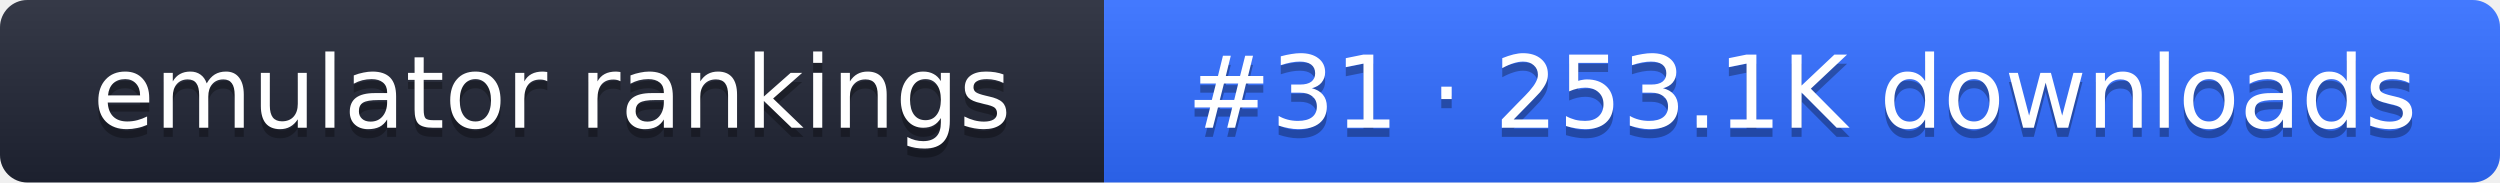
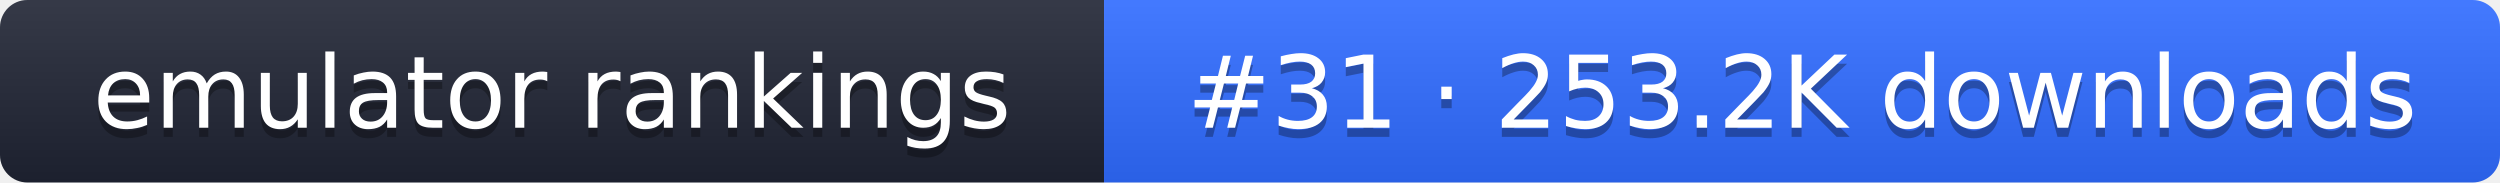
- <svg xmlns="http://www.w3.org/2000/svg" width="274" height="20" role="img" aria-label="emulator rankings: #31 · 253.1K downloads">
+ <svg xmlns="http://www.w3.org/2000/svg" width="274" height="20" role="img" aria-label="emulator rankings: #31 · 253.2K downloads">
  <linearGradient id="g" x2="0" y2="100%">
    <stop offset="0" stop-color="#fff" stop-opacity=".1" />
    <stop offset="1" stop-opacity=".1" />
  </linearGradient>
  <clipPath id="r">
    <rect width="274" height="20" rx="3" fill="#fff" />
  </clipPath>
  <g clip-path="url(#r)">
    <rect width="121" height="20" fill="#1f2433" />
    <rect x="121" width="153" height="20" fill="#2f6bff" />
    <rect width="274" height="20" fill="url(#g)" />
  </g>
  <g fill="#fff" text-anchor="middle" font-family="Verdana,DejaVu Sans,sans-serif" font-size="11">
    <text x="60.5" y="15" fill="#010101" fill-opacity=".3">emulator rankings</text>
    <text x="60.5" y="14">emulator rankings</text>
-     <text x="197.5" y="15" fill="#010101" fill-opacity=".3">#31 · 253.1K downloads</text>
-     <text x="197.5" y="14">#31 · 253.1K downloads</text>
+     <text x="197.5" y="15" fill="#010101" fill-opacity=".3">#31 · 253.2K downloads</text>
+     <text x="197.5" y="14">#31 · 253.2K downloads</text>
  </g>
</svg>
